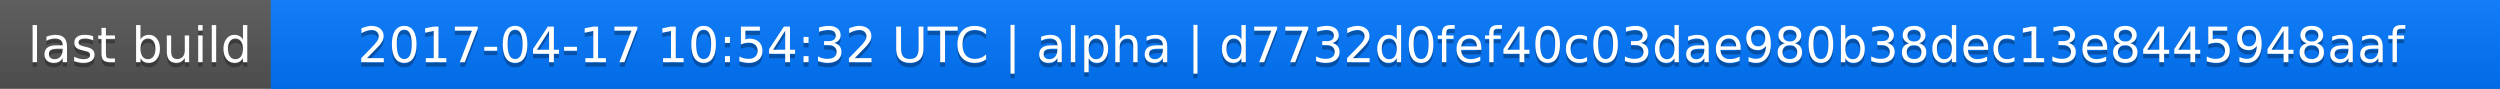
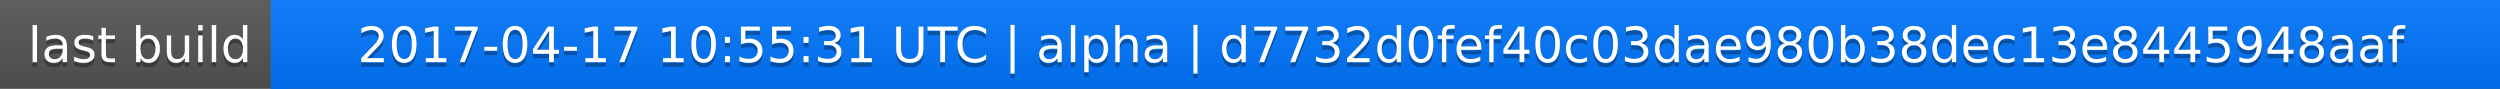
<svg xmlns="http://www.w3.org/2000/svg" width="563" height="20">
  <linearGradient id="a" x2="0" y2="100%">
    <stop offset="0" stop-color="#bbb" stop-opacity=".1" />
    <stop offset="1" stop-opacity=".1" />
  </linearGradient>
  <rect rx="0" width="563" height="20" fill="#555" />
  <rect rx="0" x="61" width="502" height="20" fill="#07f" />
  <path fill="#07f" d="M61 0h4v20h-4z" />
  <rect rx="0" width="563" height="20" fill="url(#a)" />
  <g fill="#fff" text-anchor="middle" font-family="DejaVu Sans,Verdana,Geneva,sans-serif" font-size="11">
    <text x="31.5" y="15" fill="#010101" fill-opacity=".3">last build</text>
    <text x="31.5" y="14">last build</text>
-     <text x="311" y="15" fill="#010101" fill-opacity=".3">2017-04-17 10:54:32 UTC | alpha | d7732d0fef40c03dae980b38dec13e8445948aaf</text>
-     <text x="311" y="14">2017-04-17 10:54:32 UTC | alpha | d7732d0fef40c03dae980b38dec13e8445948aaf</text>
+     <text x="311" y="15" fill="#010101" fill-opacity=".3">2017-04-17 10:55:31 UTC | alpha | d7732d0fef40c03dae980b38dec13e8445948aaf</text>
+     <text x="311" y="14">2017-04-17 10:55:31 UTC | alpha | d7732d0fef40c03dae980b38dec13e8445948aaf</text>
  </g>
</svg>
